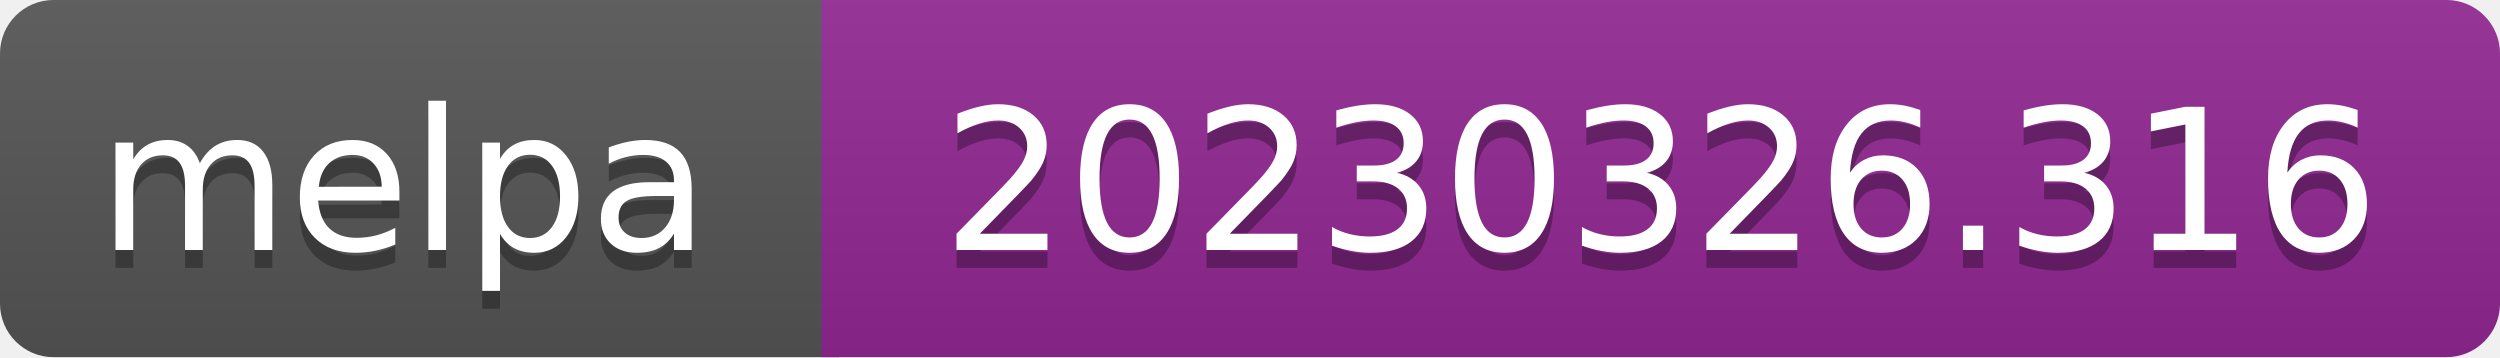
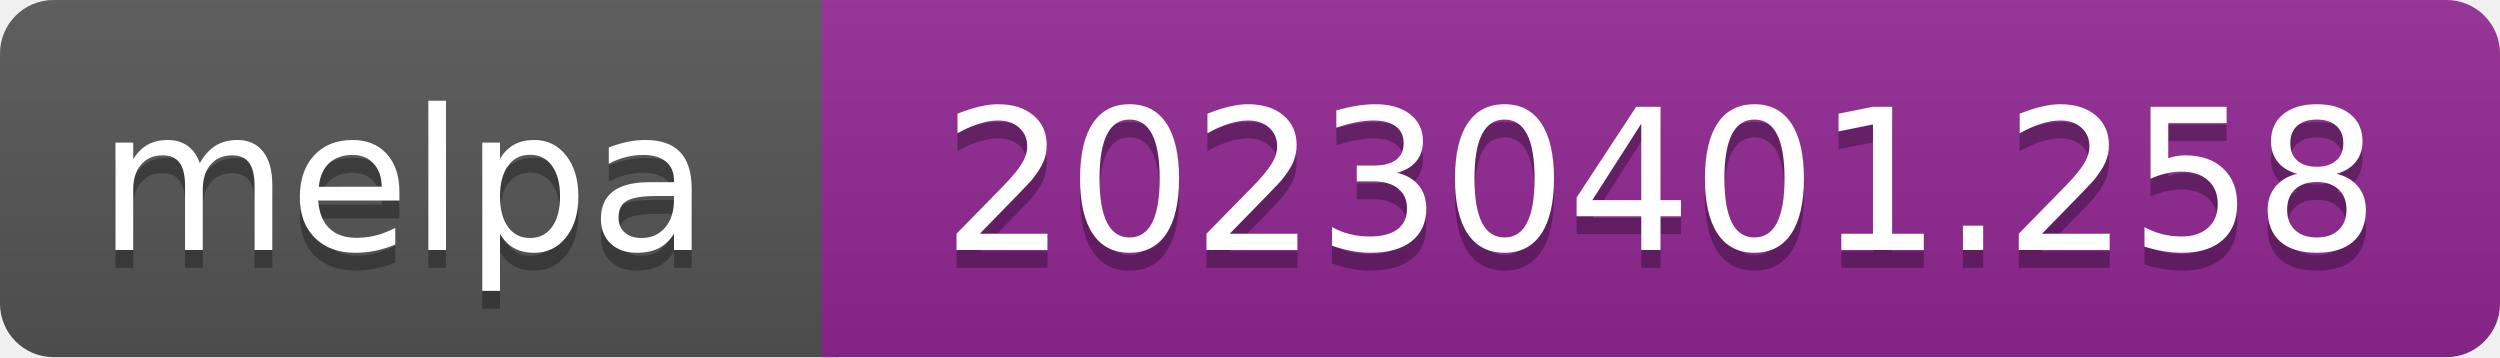
- <svg xmlns="http://www.w3.org/2000/svg" width="140" height="20" role="img" aria-label="melpa: 20230326.316">
+ <svg xmlns="http://www.w3.org/2000/svg" width="140" height="20" role="img" aria-label="melpa: 20230401.258">
  <linearGradient id="s" x2="0" y2="100%">
    <stop offset="0" stop-color="#bbb" stop-opacity=".1" />
    <stop offset="1" stop-opacity=".1" />
  </linearGradient>
  <clipPath id="r">
    <rect width="140" height="20" rx="3" fill="#fff" />
  </clipPath>
  <g clip-path="url(#r)">
    <rect width="47" height="20" fill="#555" />
    <rect x="46" width="140" height="20" fill="#922793" />
    <rect width="140" height="20" fill="url(#s)" />
  </g>
  <g fill="#fff" text-anchor="middle" font-family="Verdana,Geneva,DejaVu Sans,sans-serif" font-size="110" text-rendering="geometricPrecision">
    <text aria-hidden="true" x="226" y="150" fill="#010101" fill-opacity=".3" transform="scale(.1)" textLength="343">melpa</text>
    <text x="226" y="140" transform="scale(.1)" fill="#fff" textLength="343">melpa</text>
-     <text aria-hidden="true" x="930" y="150" fill="#010101" fill-opacity=".3" transform="scale(.1)" textLength="805">20230326.316</text>
-     <text x="930" y="140" transform="scale(.1)" fill="#fff" textLength="805">20230326.316</text>
+     <text aria-hidden="true" x="930" y="150" fill="#010101" fill-opacity=".3" transform="scale(.1)" textLength="805">20230401.258</text>
+     <text x="930" y="140" transform="scale(.1)" fill="#fff" textLength="805">20230401.258</text>
  </g>
</svg>
